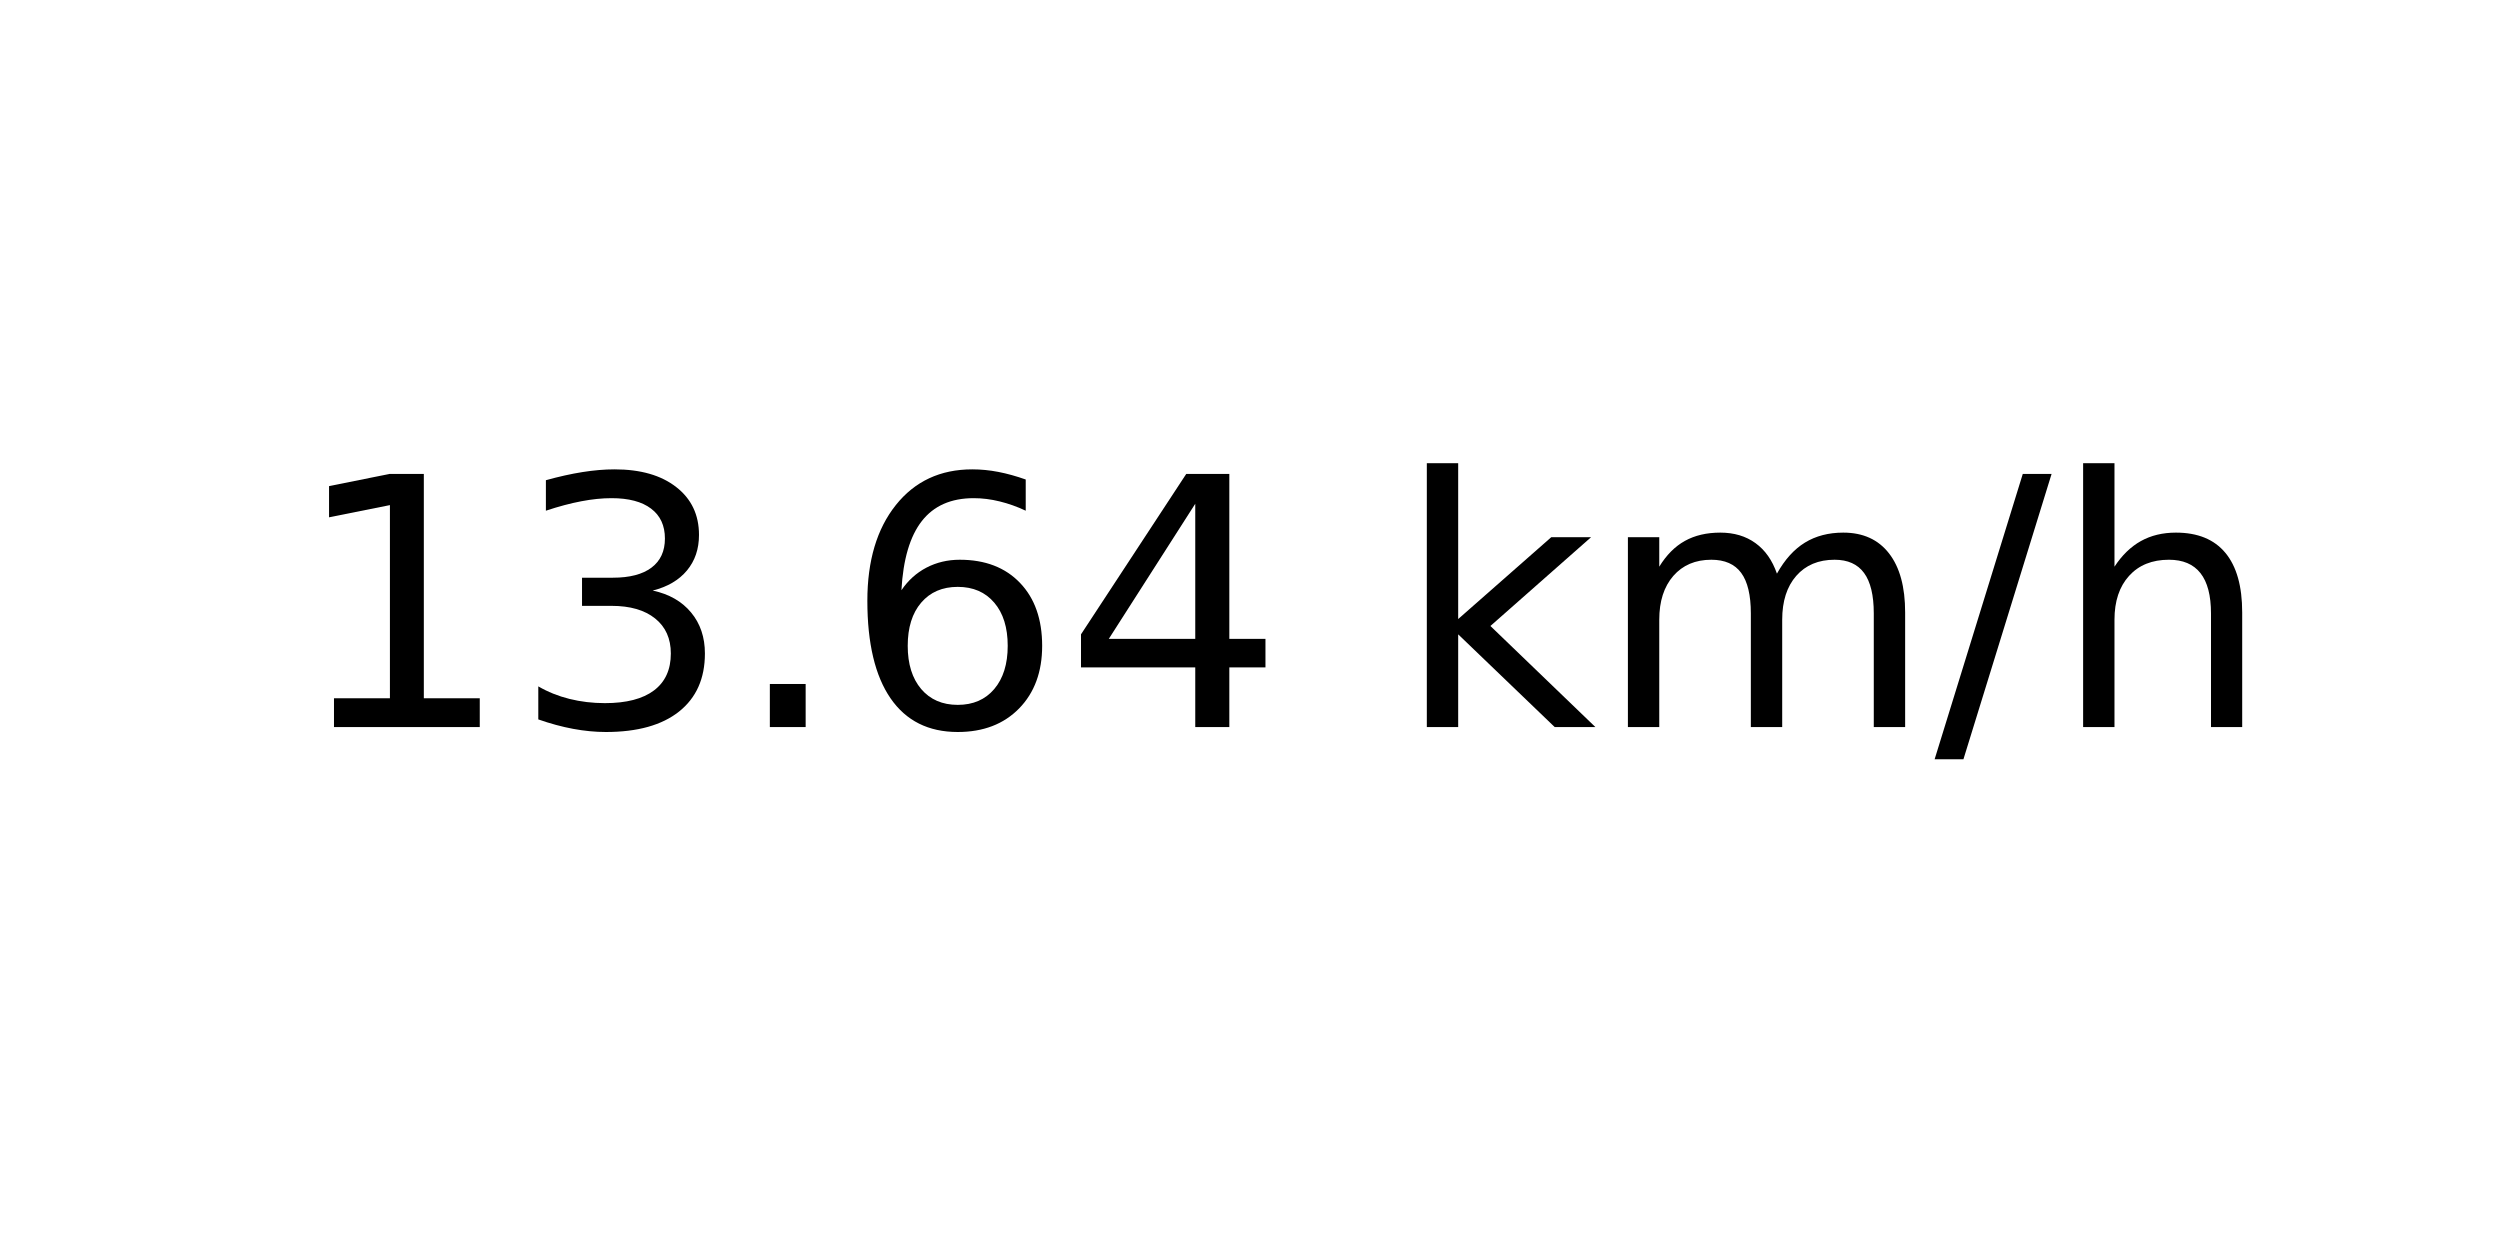
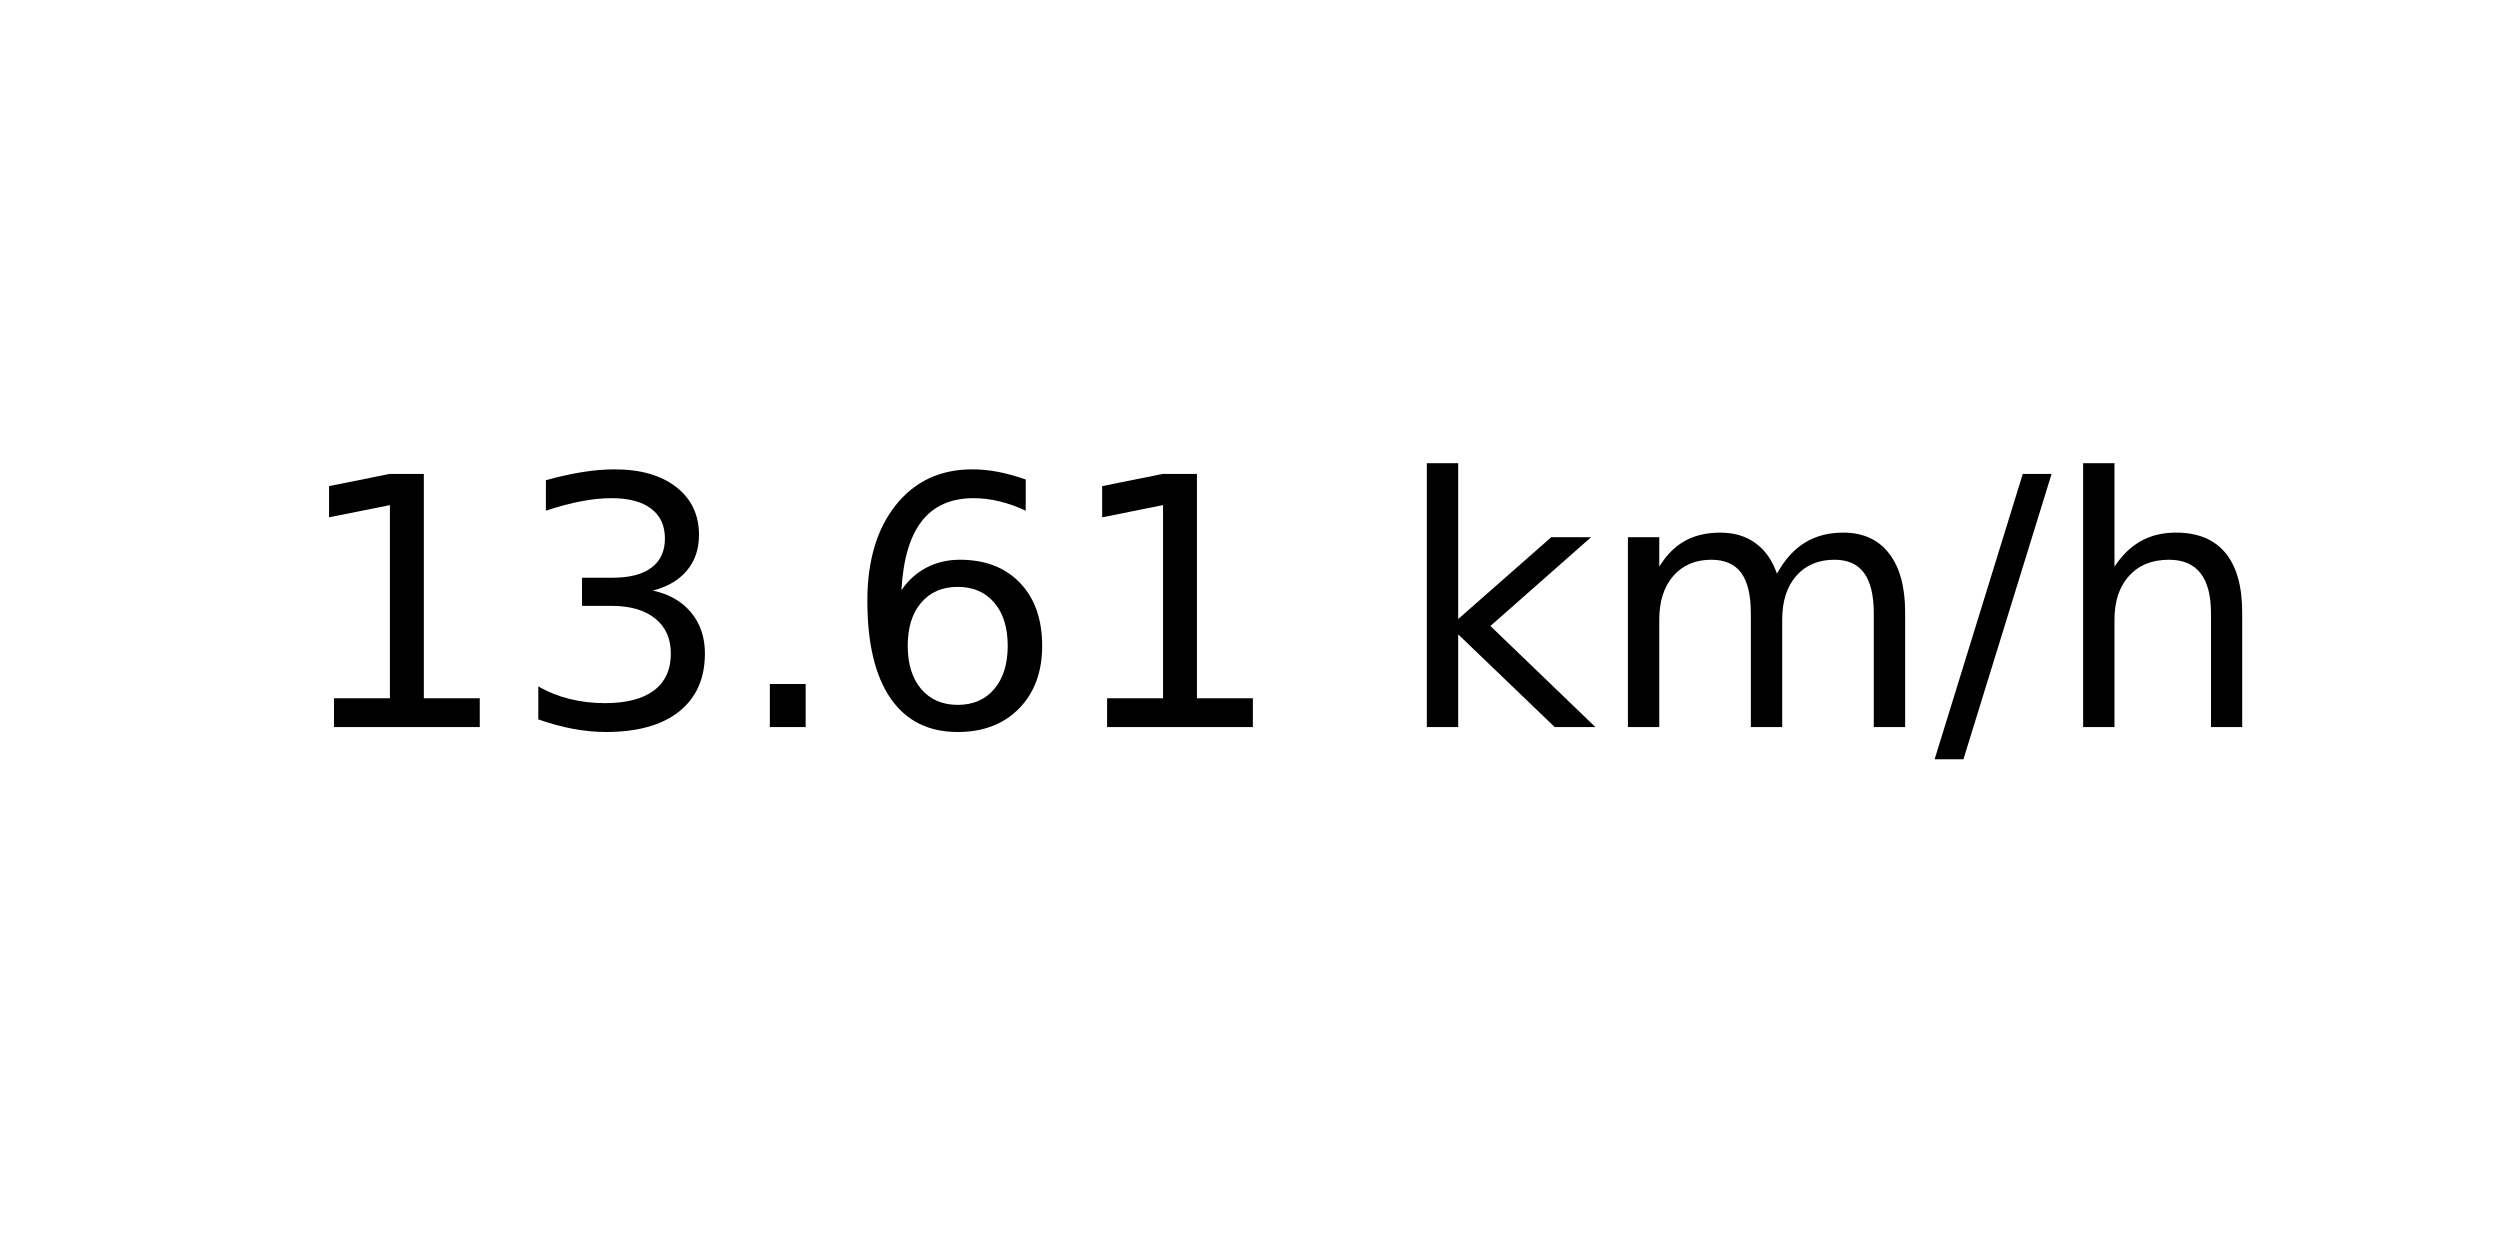
<svg xmlns="http://www.w3.org/2000/svg" xmlns:xlink="http://www.w3.org/1999/xlink" width="72pt" height="36pt" viewBox="0 0 72 36" version="1.1">
  <defs>
    <style type="text/css">*{stroke-linejoin: round; stroke-linecap: butt}</style>
  </defs>
  <g id="figure_1">
    <g id="axes_1">
      <g id="text_1">
        <g transform="translate(8.378125 20.93937) scale(0.1 -0.1)">
          <defs>
            <path id="DejaVuSans-31" d="M 794 531  L 1825 531  L 1825 4091  L 703 3866  L 703 4441  L 1819 4666  L 2450 4666  L 2450 531  L 3481 531  L 3481 0  L 794 0  L 794 531  z " transform="scale(0.015625)" />
            <path id="DejaVuSans-33" d="M 2597 2516  Q 3050 2419 3304 2112  Q 3559 1806 3559 1356  Q 3559 666 3084 287  Q 2609 -91 1734 -91  Q 1441 -91 1130 -33  Q 819 25 488 141  L 488 750  Q 750 597 1062 519  Q 1375 441 1716 441  Q 2309 441 2620 675  Q 2931 909 2931 1356  Q 2931 1769 2642 2001  Q 2353 2234 1838 2234  L 1294 2234  L 1294 2753  L 1863 2753  Q 2328 2753 2575 2939  Q 2822 3125 2822 3475  Q 2822 3834 2567 4026  Q 2313 4219 1838 4219  Q 1578 4219 1281 4162  Q 984 4106 628 3988  L 628 4550  Q 988 4650 1302 4700  Q 1616 4750 1894 4750  Q 2613 4750 3031 4423  Q 3450 4097 3450 3541  Q 3450 3153 3228 2886  Q 3006 2619 2597 2516  z " transform="scale(0.015625)" />
            <path id="DejaVuSans-2e" d="M 684 794  L 1344 794  L 1344 0  L 684 0  L 684 794  z " transform="scale(0.015625)" />
            <path id="DejaVuSans-36" d="M 2113 2584  Q 1688 2584 1439 2293  Q 1191 2003 1191 1497  Q 1191 994 1439 701  Q 1688 409 2113 409  Q 2538 409 2786 701  Q 3034 994 3034 1497  Q 3034 2003 2786 2293  Q 2538 2584 2113 2584  z M 3366 4563  L 3366 3988  Q 3128 4100 2886 4159  Q 2644 4219 2406 4219  Q 1781 4219 1451 3797  Q 1122 3375 1075 2522  Q 1259 2794 1537 2939  Q 1816 3084 2150 3084  Q 2853 3084 3261 2657  Q 3669 2231 3669 1497  Q 3669 778 3244 343  Q 2819 -91 2113 -91  Q 1303 -91 875 529  Q 447 1150 447 2328  Q 447 3434 972 4092  Q 1497 4750 2381 4750  Q 2619 4750 2861 4703  Q 3103 4656 3366 4563  z " transform="scale(0.015625)" />
-             <path id="DejaVuSans-34" d="M 2419 4116  L 825 1625  L 2419 1625  L 2419 4116  z M 2253 4666  L 3047 4666  L 3047 1625  L 3713 1625  L 3713 1100  L 3047 1100  L 3047 0  L 2419 0  L 2419 1100  L 313 1100  L 313 1709  L 2253 4666  z " transform="scale(0.015625)" />
            <path id="DejaVuSans-20" transform="scale(0.015625)" />
            <path id="DejaVuSans-6b" d="M 581 4863  L 1159 4863  L 1159 1991  L 2875 3500  L 3609 3500  L 1753 1863  L 3688 0  L 2938 0  L 1159 1709  L 1159 0  L 581 0  L 581 4863  z " transform="scale(0.015625)" />
            <path id="DejaVuSans-6d" d="M 3328 2828  Q 3544 3216 3844 3400  Q 4144 3584 4550 3584  Q 5097 3584 5394 3201  Q 5691 2819 5691 2113  L 5691 0  L 5113 0  L 5113 2094  Q 5113 2597 4934 2840  Q 4756 3084 4391 3084  Q 3944 3084 3684 2787  Q 3425 2491 3425 1978  L 3425 0  L 2847 0  L 2847 2094  Q 2847 2600 2669 2842  Q 2491 3084 2119 3084  Q 1678 3084 1418 2786  Q 1159 2488 1159 1978  L 1159 0  L 581 0  L 581 3500  L 1159 3500  L 1159 2956  Q 1356 3278 1631 3431  Q 1906 3584 2284 3584  Q 2666 3584 2933 3390  Q 3200 3197 3328 2828  z " transform="scale(0.015625)" />
            <path id="DejaVuSans-2f" d="M 1625 4666  L 2156 4666  L 531 -594  L 0 -594  L 1625 4666  z " transform="scale(0.015625)" />
            <path id="DejaVuSans-68" d="M 3513 2113  L 3513 0  L 2938 0  L 2938 2094  Q 2938 2591 2744 2837  Q 2550 3084 2163 3084  Q 1697 3084 1428 2787  Q 1159 2491 1159 1978  L 1159 0  L 581 0  L 581 4863  L 1159 4863  L 1159 2956  Q 1366 3272 1645 3428  Q 1925 3584 2291 3584  Q 2894 3584 3203 3211  Q 3513 2838 3513 2113  z " transform="scale(0.015625)" />
          </defs>
          <use xlink:href="#DejaVuSans-31" />
          <use xlink:href="#DejaVuSans-33" x="63.623" />
          <use xlink:href="#DejaVuSans-2e" x="127.246" />
          <use xlink:href="#DejaVuSans-36" x="159.033" />
-           <use xlink:href="#DejaVuSans-34" x="222.656" />
+           <use xlink:href="#DejaVuSans-31" x="222.656" />
          <use xlink:href="#DejaVuSans-20" x="286.279" />
          <use xlink:href="#DejaVuSans-6b" x="318.066" />
          <use xlink:href="#DejaVuSans-6d" x="375.977" />
          <use xlink:href="#DejaVuSans-2f" x="473.389" />
          <use xlink:href="#DejaVuSans-68" x="507.08" />
        </g>
      </g>
    </g>
  </g>
</svg>
